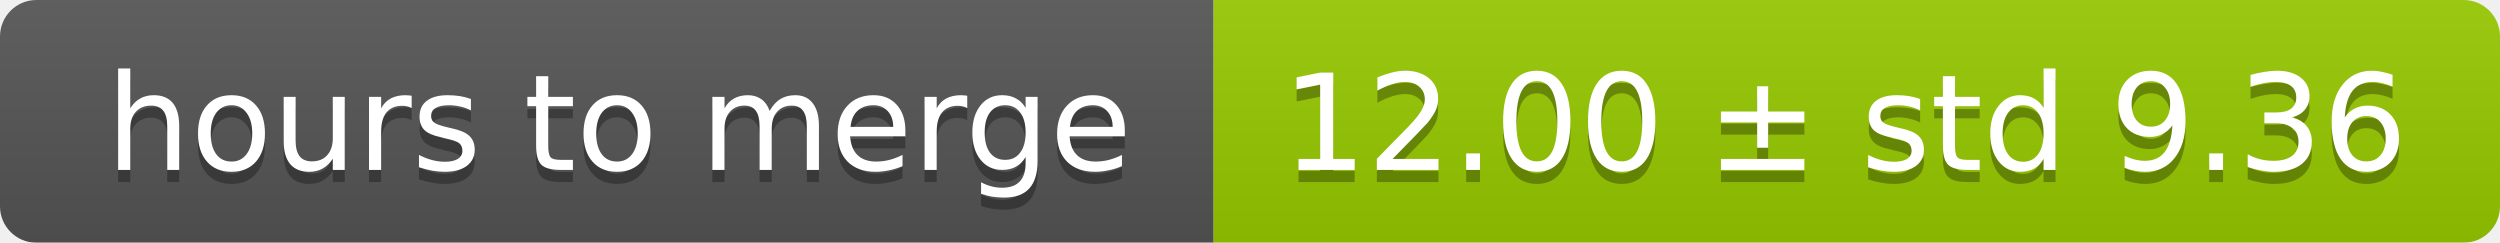
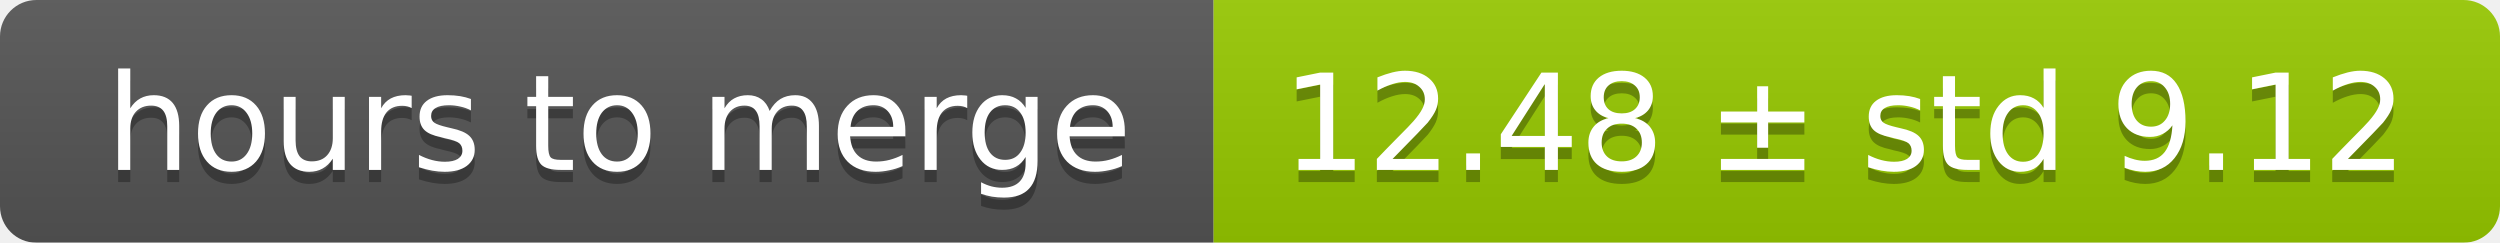
<svg xmlns="http://www.w3.org/2000/svg" width="206" height="20">
  <linearGradient id="smooth" x2="0" y2="100%">
    <stop offset="0" stop-color="#bbb" stop-opacity=".1" />
    <stop offset="1" stop-opacity=".1" />
  </linearGradient>
  <mask id="round">
    <rect width="206" height="20" rx="3" fill="#fff" />
  </mask>
  <g mask="url(#round)">
    <rect width="100" height="20" fill="#555" />
    <rect x="100" width="106" height="20" fill="#97ca00" />
    <rect width="206" height="20" fill="url(#smooth)" />
  </g>
  <g fill="#fff" text-anchor="middle" font-family="DejaVu Sans,Verdana,Geneva,sans-serif" font-size="11">
    <text x="51" y="15" fill="#010101" fill-opacity=".3">hours to merge</text>
    <text x="51" y="14">hours to merge</text>
-     <text x="152" y="15" fill="#010101" fill-opacity=".3">12.00 ± std 9.36</text>
-     <text x="152" y="14">12.00 ± std 9.36</text>
+     <text x="152" y="15" fill="#010101" fill-opacity=".3">12.48 ± std 9.12</text>
+     <text x="152" y="14">12.48 ± std 9.12</text>
  </g>
</svg>
